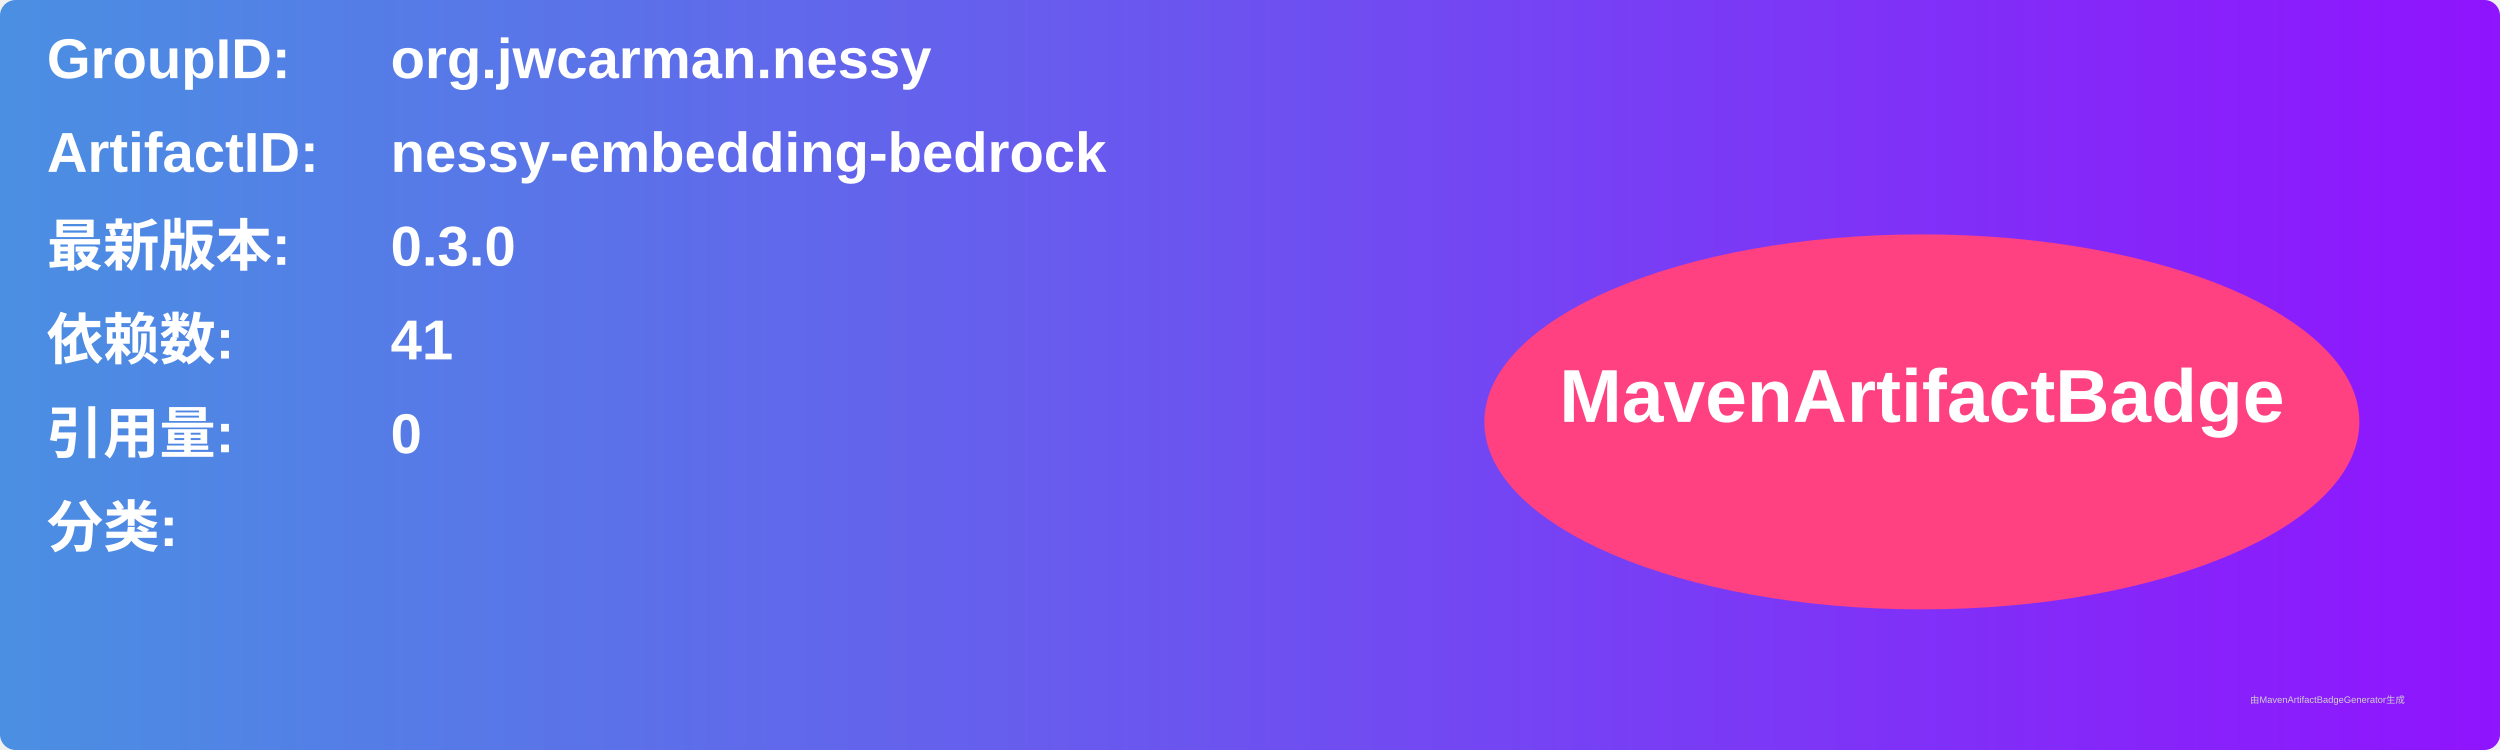
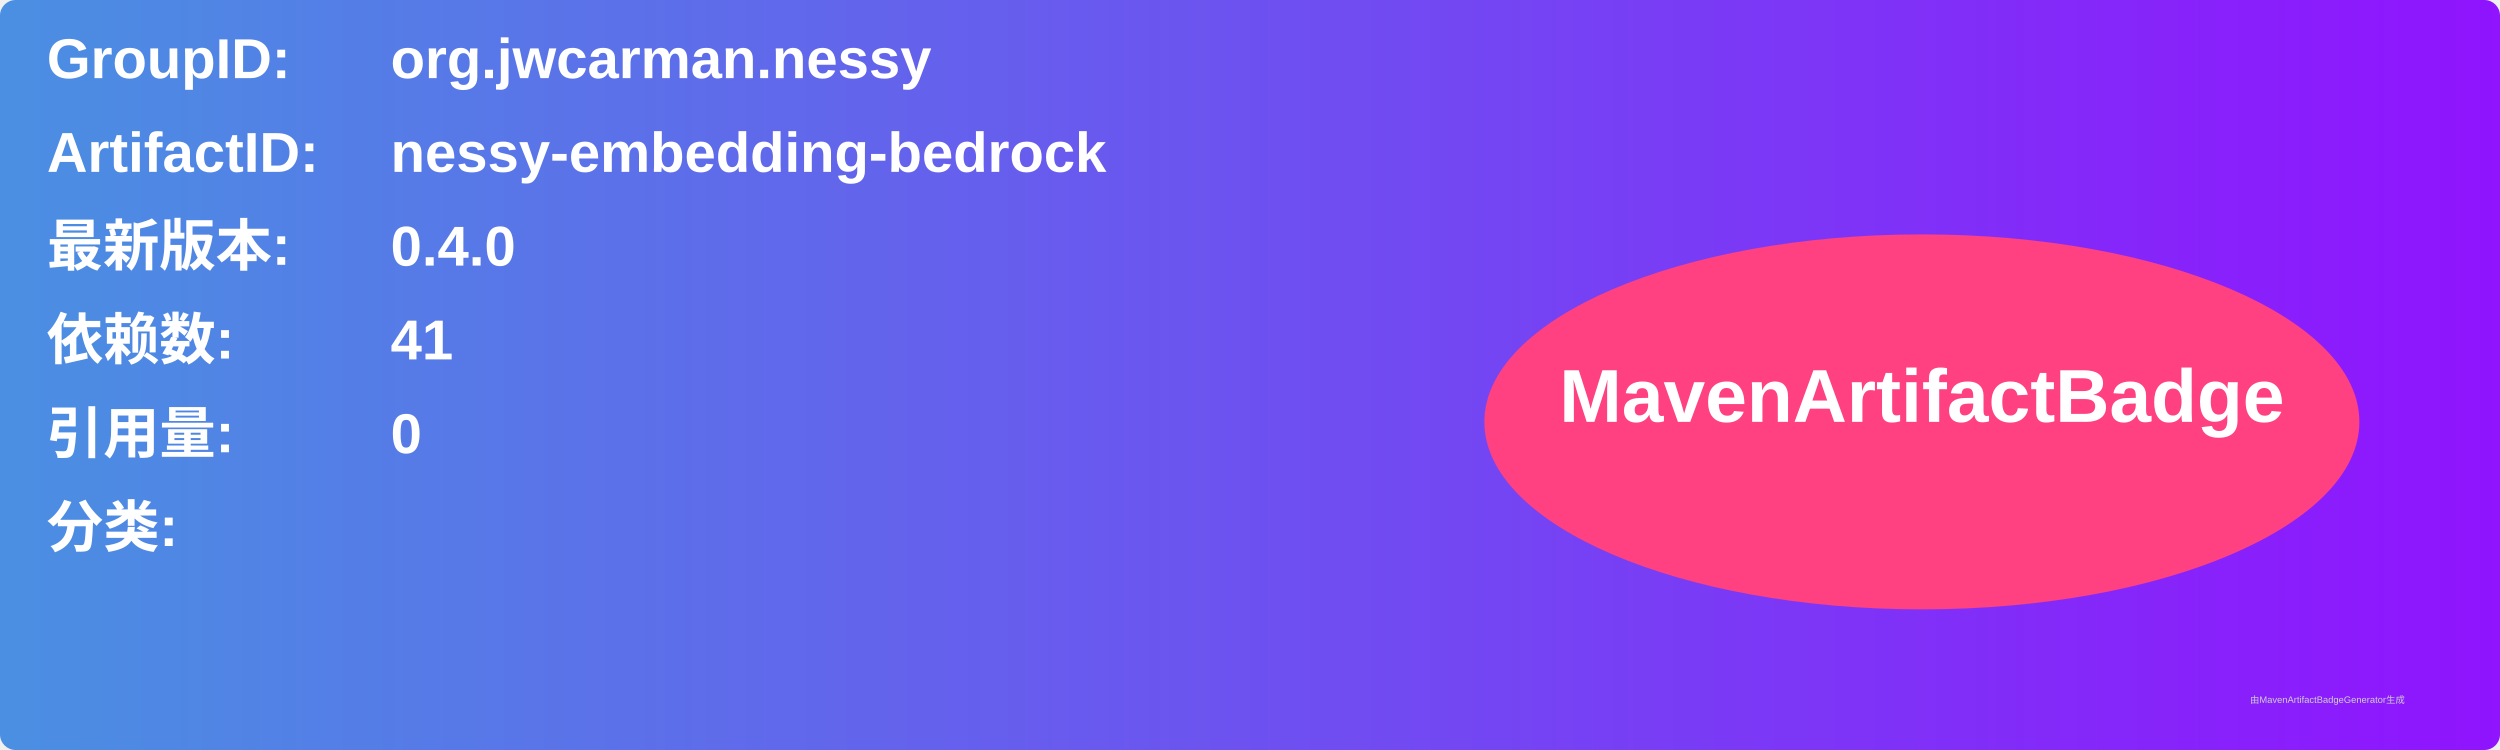
<svg xmlns="http://www.w3.org/2000/svg" width="800" height="240" viewBox="0 0 800 240">
  <linearGradient id="grad" x1="0%" y1="0%" x2="100%" y2="0%">
    <stop offset="0%" stop-color="#4a90e2" />
    <stop offset="100%" stop-color="#9013fe" />
  </linearGradient>
  <rect width="100%" height="100%" rx="5" ry="5" fill="url(#grad)" />
  <g transform="translate(15, 15)">
    <text x="0" y="10" font-family="Arial" font-size="18" fill="white" font-weight="bold" width="260">GroupID:</text>
    <text x="110" y="10" font-family="Arial" font-size="18" fill="white" font-weight="bold" width="460">org.jwcarman.nessy</text>
    <text x="0" y="40" font-family="Arial" font-size="18" fill="white" font-weight="bold" width="260">ArtifactID:</text>
    <text x="110" y="40" font-family="Arial" font-size="18" fill="white" font-weight="bold" width="460">nessy-embedding-bedrock</text>
    <text x="0" y="70" font-family="Arial" font-size="18" fill="white" font-weight="bold">最新版本:</text>
    <text x="110" y="70" font-family="Arial" font-size="18" fill="white" font-weight="bold">
-       <tspan font-weight="bold">0.3.0</tspan>
+       <tspan font-weight="bold">0.4.0</tspan>
    </text>
    <text x="0" y="100" font-family="Arial" font-size="18" fill="white" font-weight="bold">依赖数: </text>
    <text x="110" y="100" font-family="Arial" font-size="18" fill="white">
      <tspan font-weight="bold">41</tspan>
    </text>
    <text x="0" y="130" font-family="Arial" font-size="18" fill="white" font-weight="bold">引用量: </text>
    <text x="110" y="130" font-family="Arial" font-size="18" fill="white">
      <tspan font-weight="bold">0</tspan>
    </text>
    <text x="0" y="160" font-family="Arial" font-size="18" fill="white" font-weight="bold">分类:</text>
    <text x="10" y="190" font-family="Arial" font-size="10" fill="white">
      <tspan font-weight="bold" />
    </text>
    <ellipse cx="600" cy="120" rx="140" ry="60" fill="#ff4081" />
    <text x="600" y="120" text-anchor="middle" font-family="Arial" font-size="24" fill="white" font-weight="bold">MavenArtifactBadge</text>
  </g>
  <text x="720" y="225" font-family="Arial" font-size="3" fill="#d0d0d0">由MavenArtifactBadgeGenerator生成</text>
</svg>
